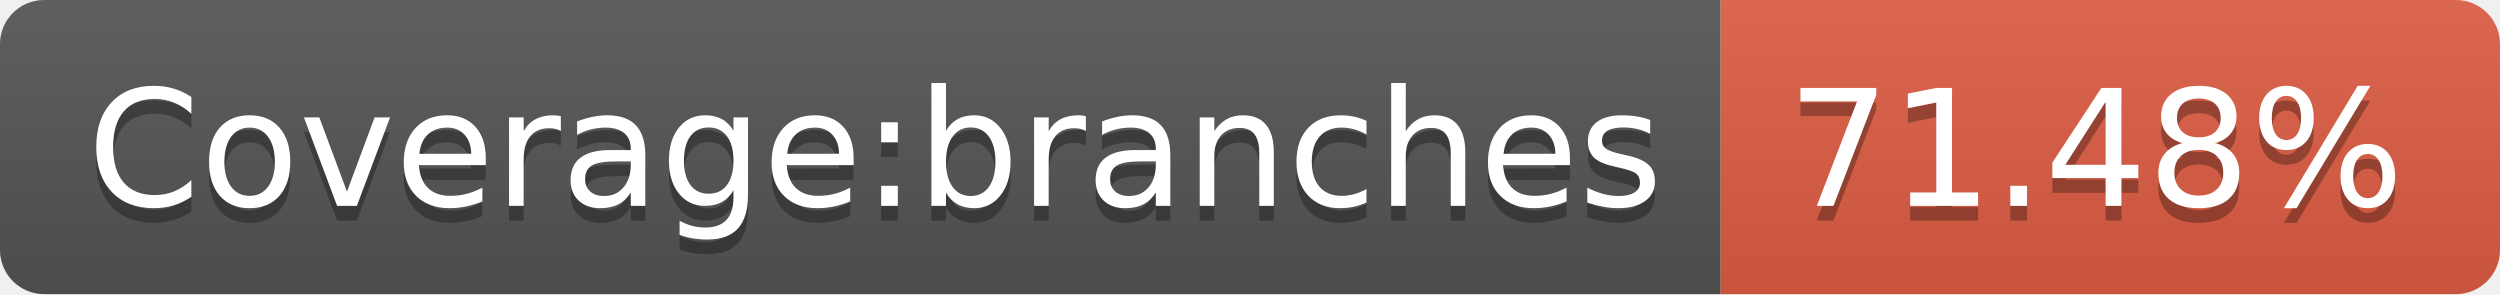
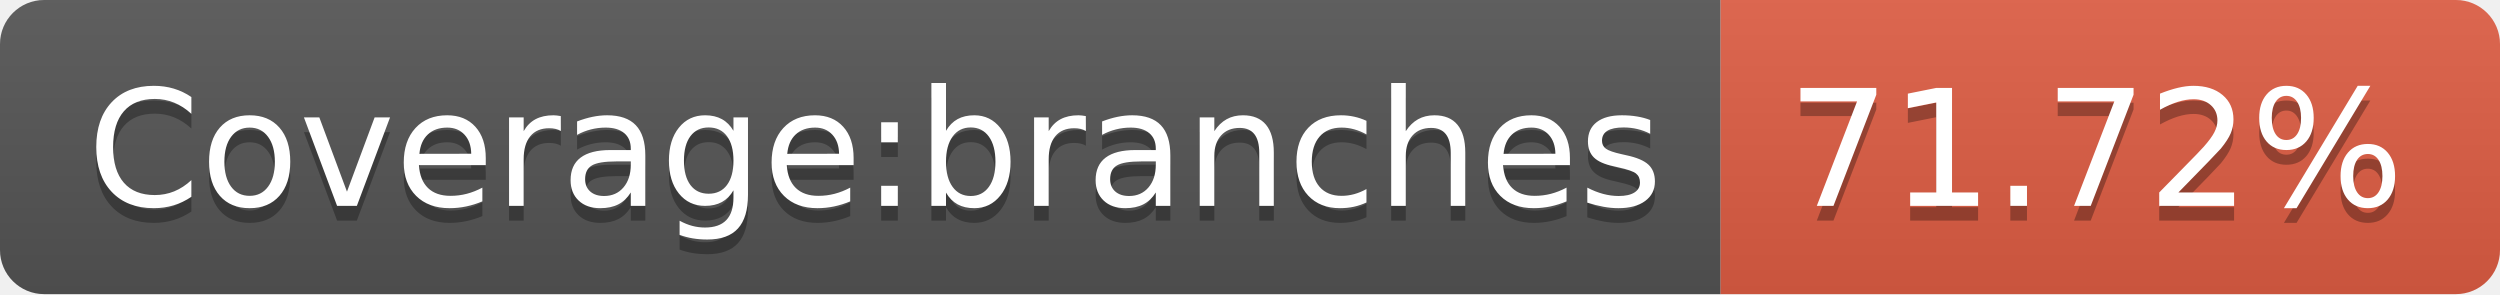
<svg xmlns="http://www.w3.org/2000/svg" width="170" height="20">
  <linearGradient id="s" x2="0" y2="100%">
    <stop offset="0" stop-color="#bbb" stop-opacity=".1" />
    <stop offset="1" stop-opacity=".1" />
  </linearGradient>
  <clipPath id="r">
    <rect width="170" height="20" rx="3" fill="#fff" />
  </clipPath>
  <g clip-path="url(#r)">
    <rect width="117" height="20" fill="#555" />
    <rect x="117" width="53" height="20" fill="#e05d44" />
    <rect width="170" height="20" fill="url(#s)" />
  </g>
  <g fill="#fff" text-anchor="middle" font-family="Verdana,Geneva,DejaVu Sans,sans-serif" text-rendering="geometricPrecision" font-size="110">
    <text x="595" y="150" fill="#010101" fill-opacity=".3" transform="scale(.1)" textLength="1070">Coverage:branches</text>
    <text x="595" y="140" transform="scale(.1)" textLength="1070">Coverage:branches</text>
-     <text x="1425" y="150" fill="#010101" fill-opacity=".3" transform="scale(.1)" textLength="430">71.48%</text>
-     <text x="1425" y="140" transform="scale(.1)" textLength="430">71.48%</text>
+     <text x="1425" y="150" fill="#010101" fill-opacity=".3" transform="scale(.1)" textLength="430">71.72%</text>
+     <text x="1425" y="140" transform="scale(.1)" textLength="430">71.72%</text>
  </g>
</svg>
